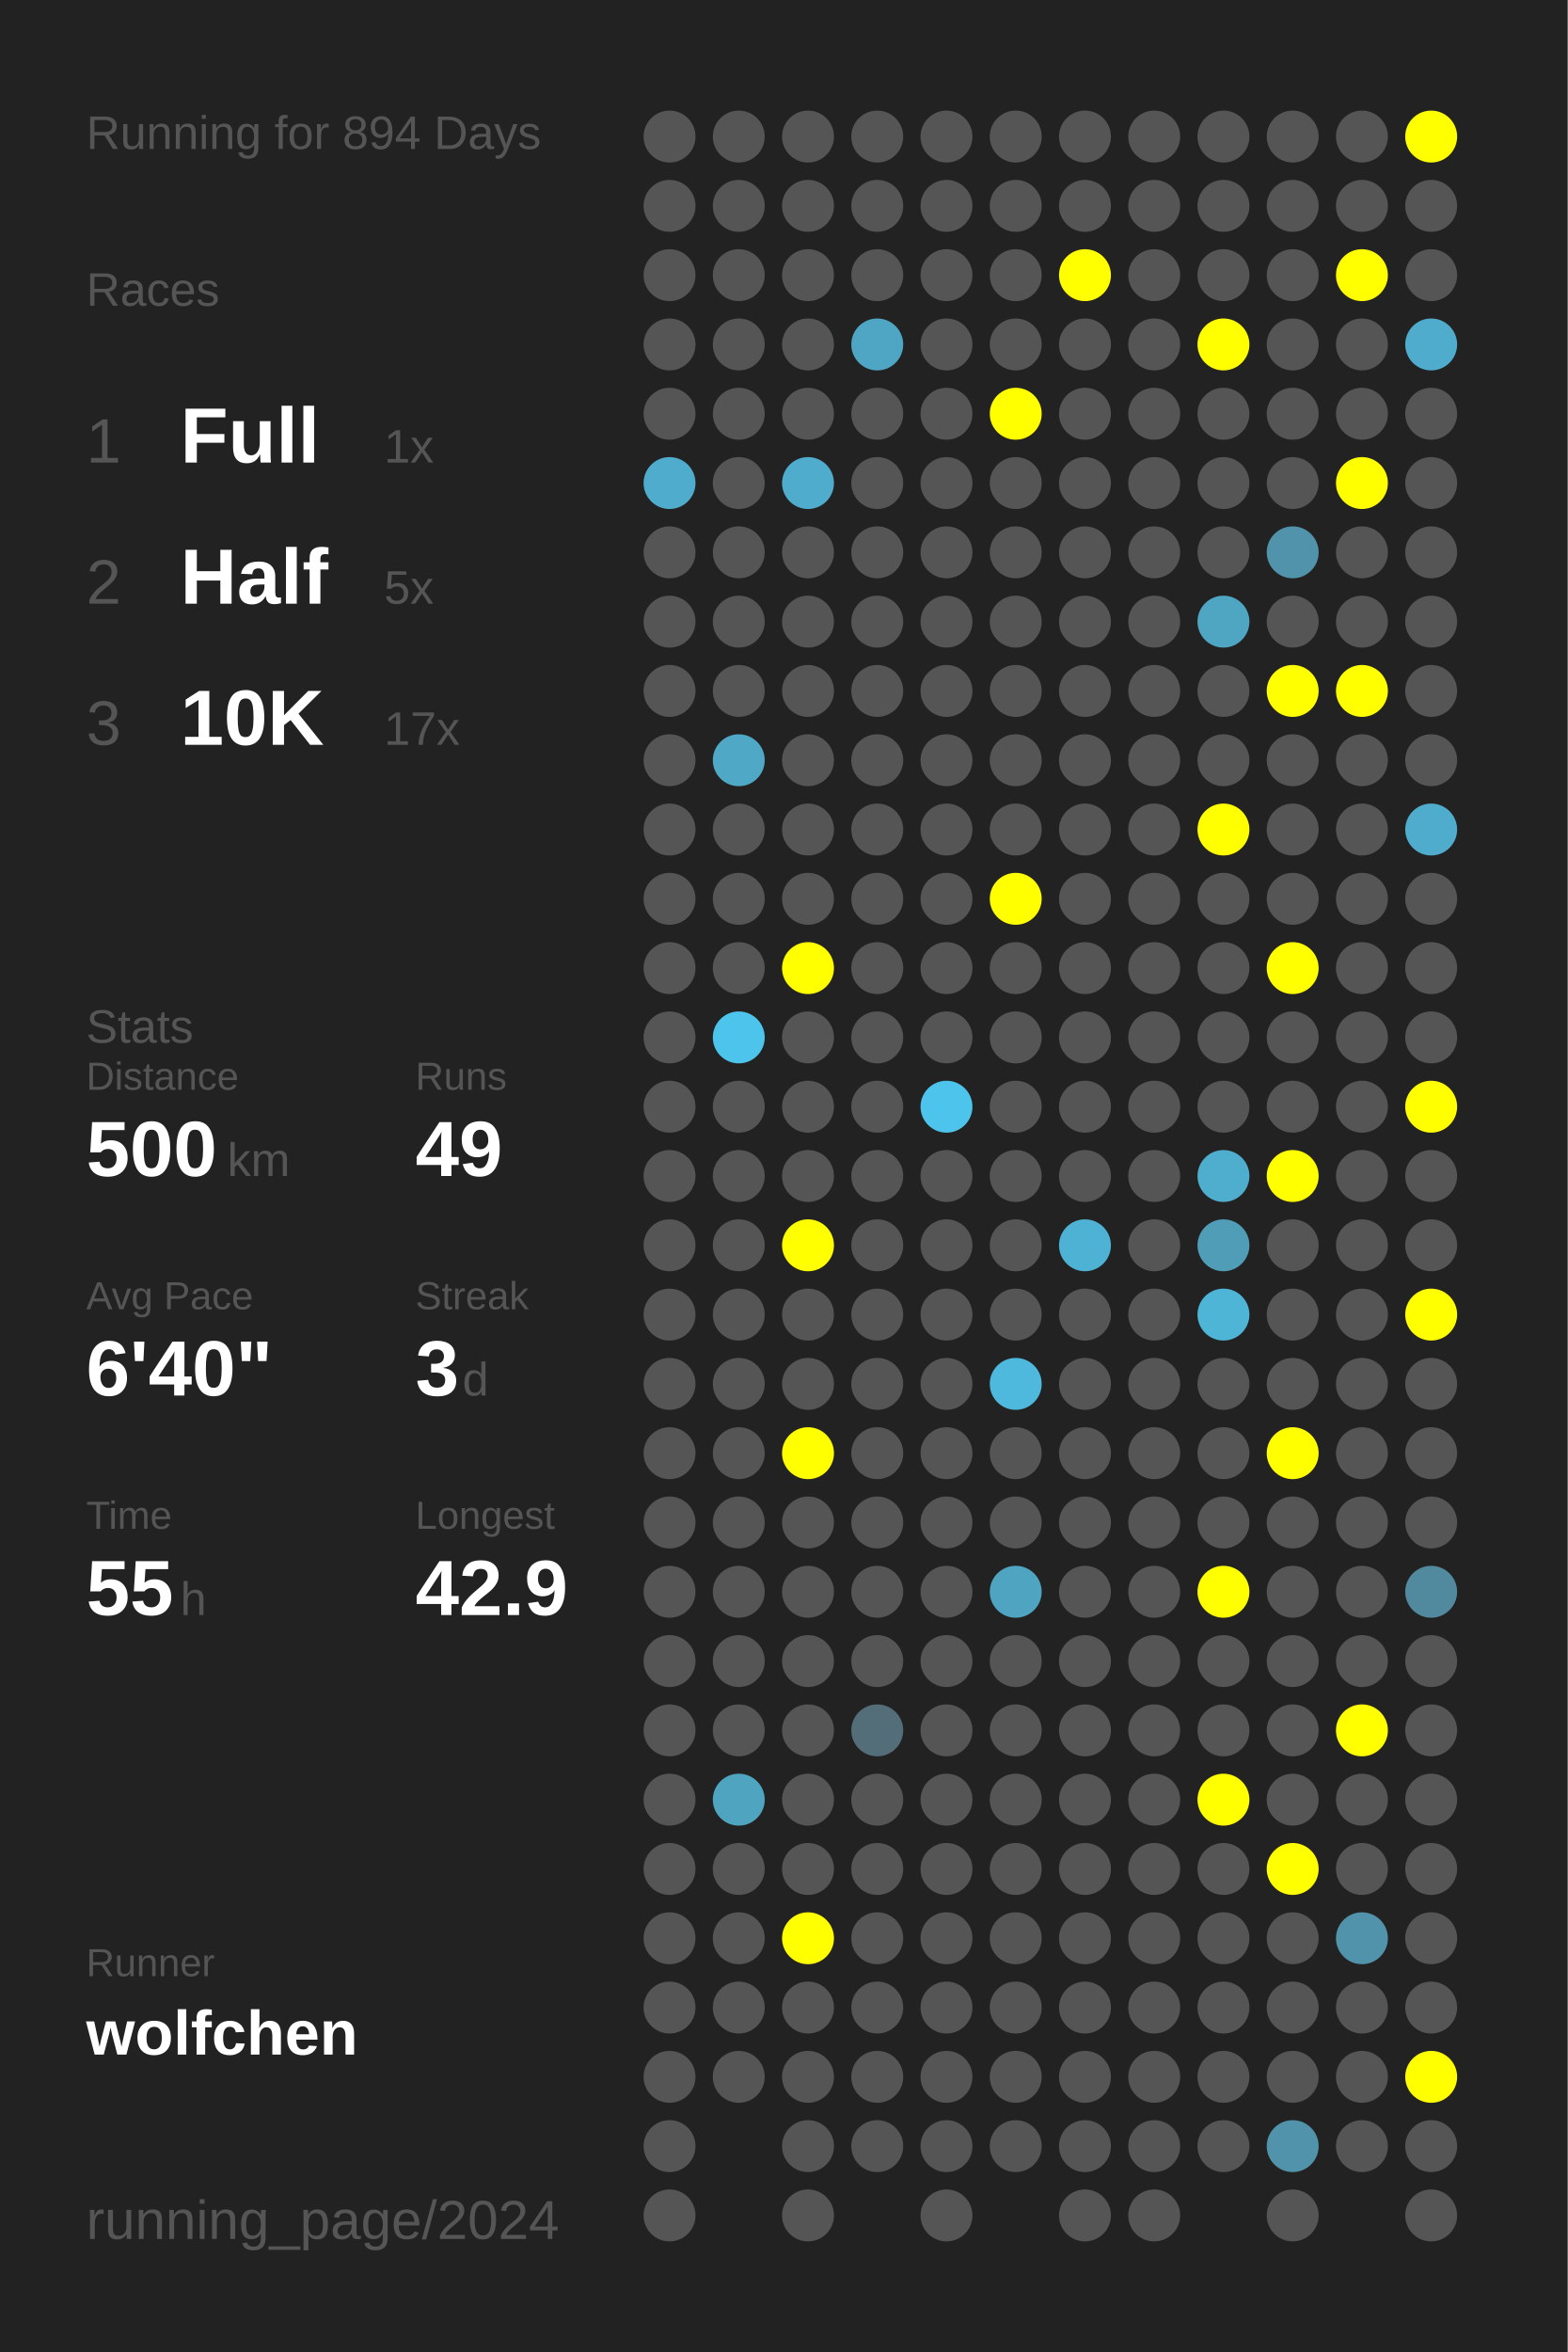
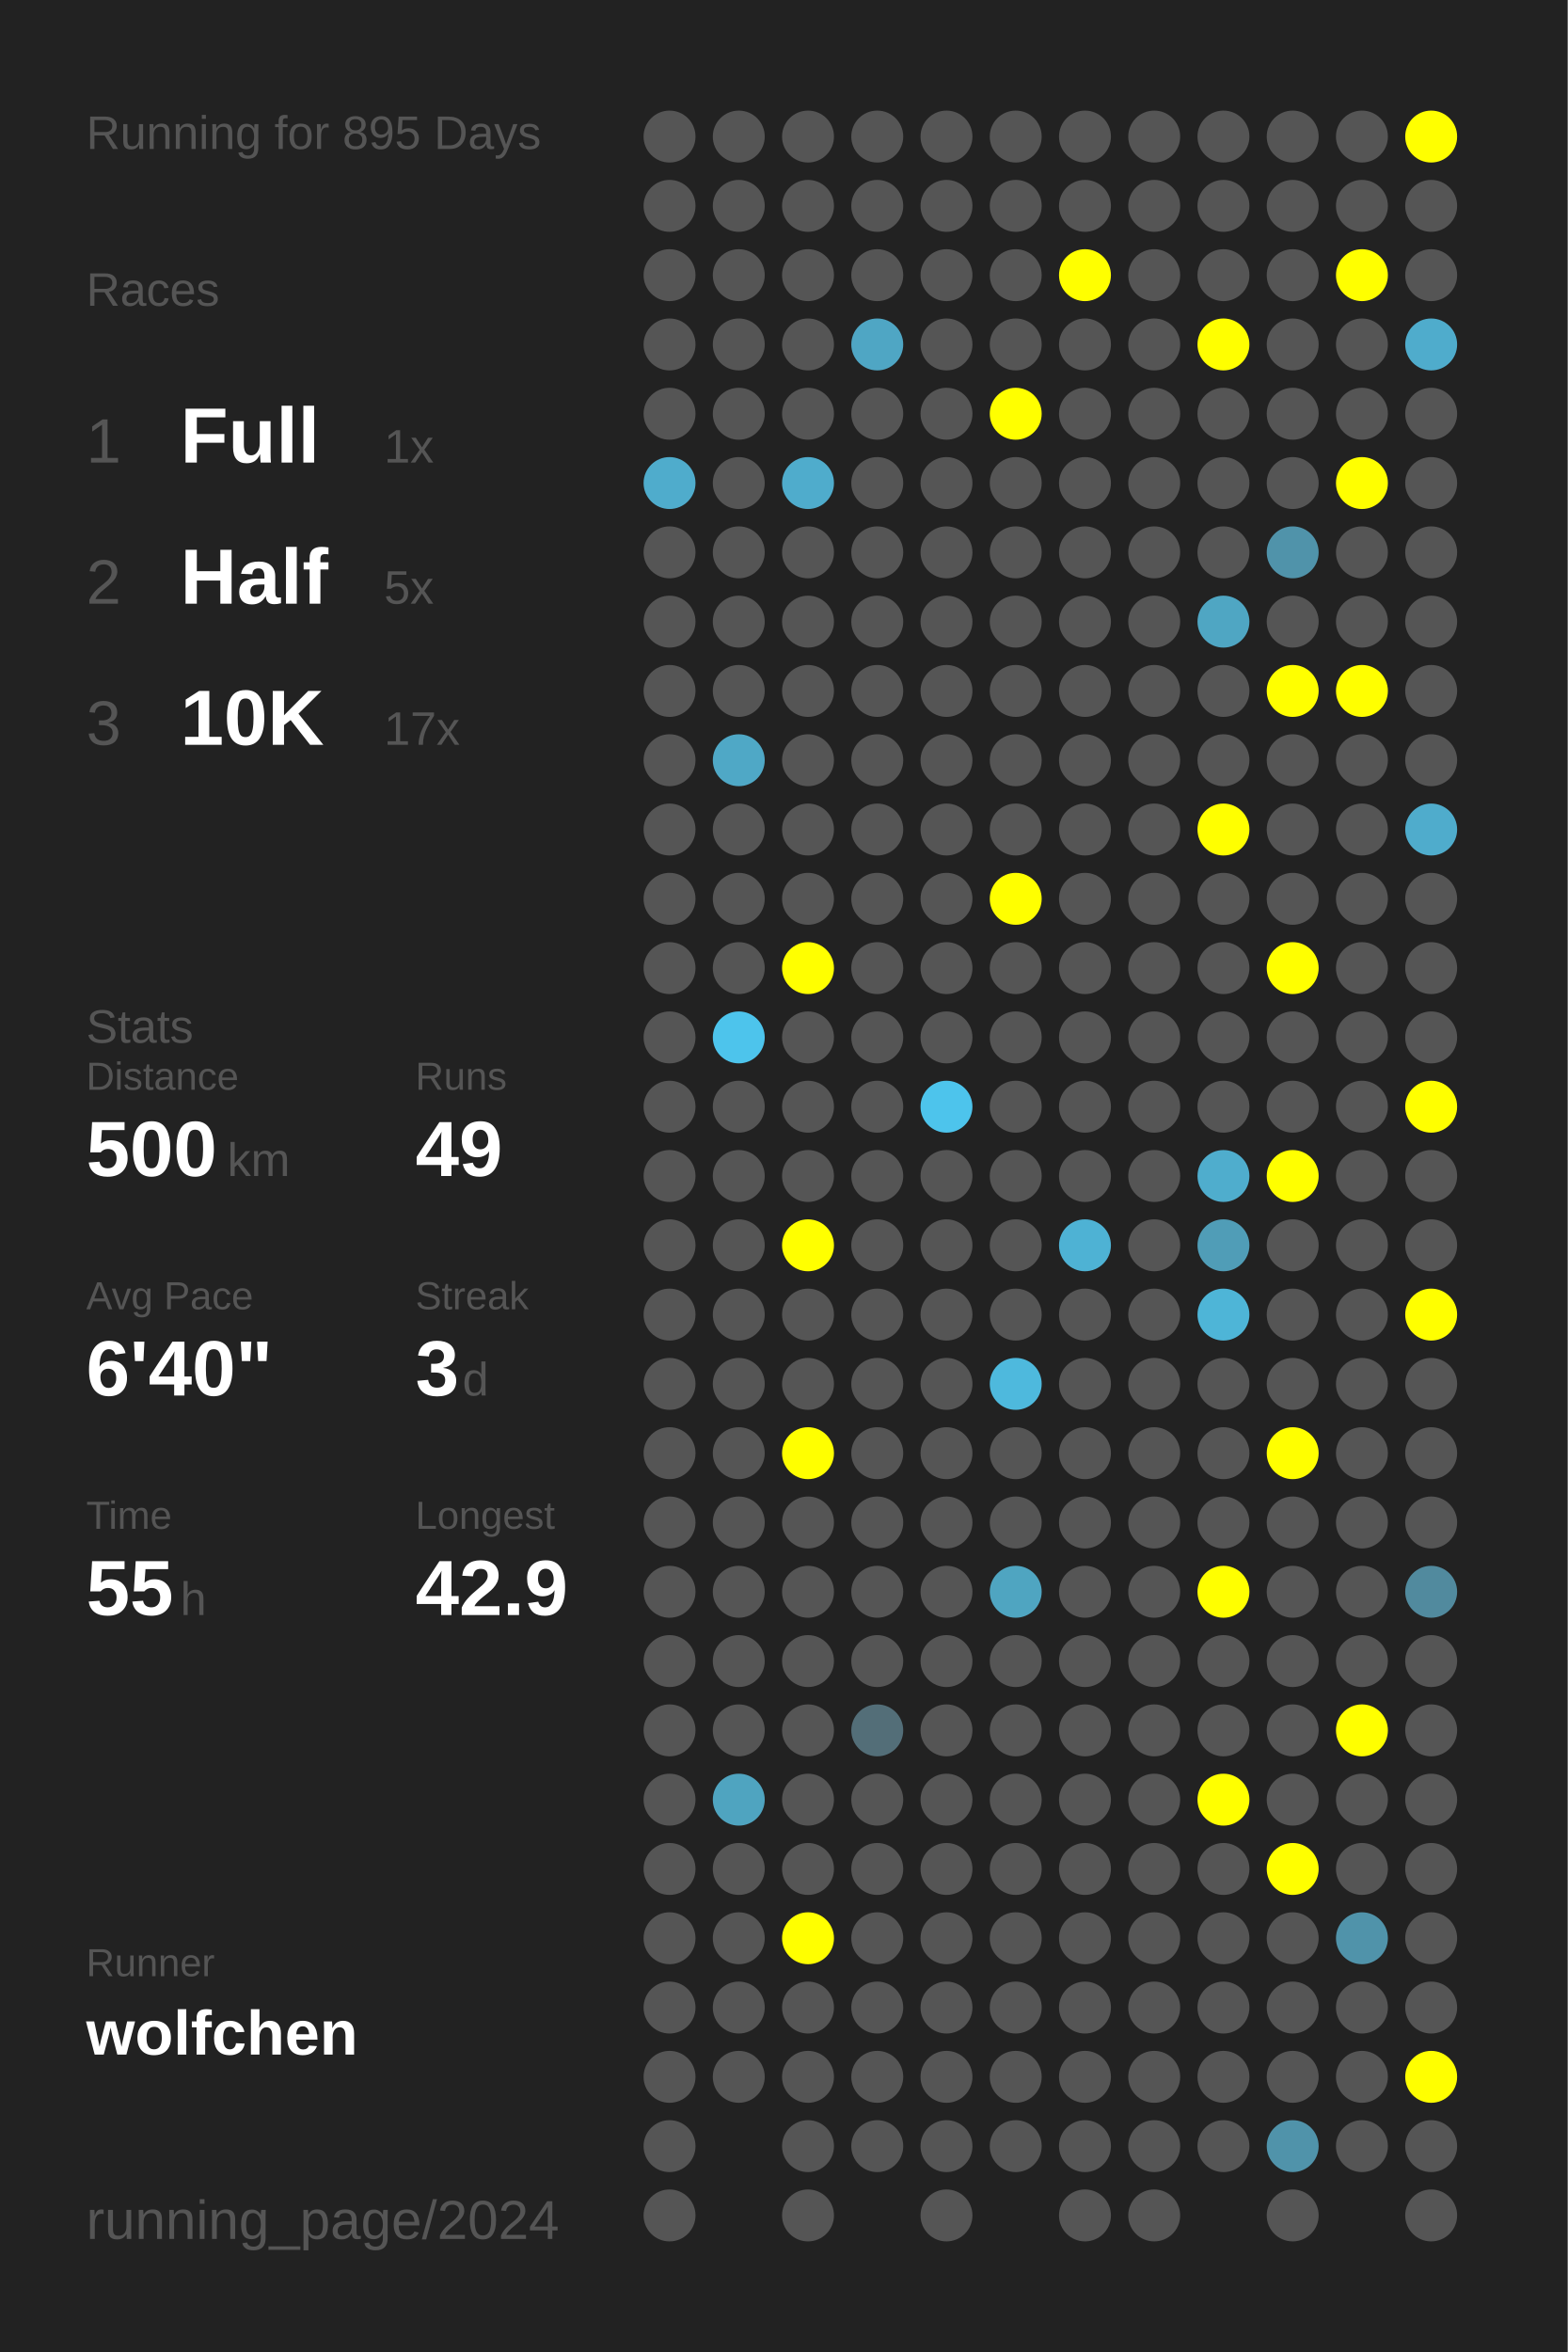
<svg xmlns="http://www.w3.org/2000/svg" baseProfile="full" height="300mm" version="1.1" viewBox="0,0,200,300" width="200mm">
  <defs />
  <rect fill="#222222" height="300" width="200" x="0" y="0" />
-   <text fill="#555555" style="font-size:6px; font-family:Arial;" x="11" y="19">Running for 894 Days</text>
+   <text fill="#555555" style="font-size:6px; font-family:Arial;" x="11" y="19">Running for 895 Days</text>
  <text fill="#555555" style="font-size:6px; font-family:Arial;" x="11" y="39">Races</text>
  <text fill="#555555" style="font-size:8px; font-family:Arial;" x="11" y="59">1</text>
  <text fill="#FFFFFF" style="font-size:10px; font-family:Arial; font-weight:bold;" x="23" y="59">Full</text>
  <text fill="#555555" style="font-size:6px; font-family:Arial;" x="49" y="59">1x</text>
  <text fill="#555555" style="font-size:8px; font-family:Arial;" x="11" y="77">2</text>
  <text fill="#FFFFFF" style="font-size:10px; font-family:Arial; font-weight:bold;" x="23" y="77">Half</text>
  <text fill="#555555" style="font-size:6px; font-family:Arial;" x="49" y="77">5x</text>
  <text fill="#555555" style="font-size:8px; font-family:Arial;" x="11" y="95">3</text>
  <text fill="#FFFFFF" style="font-size:10px; font-family:Arial; font-weight:bold;" x="23" y="95">10K</text>
  <text fill="#555555" style="font-size:6px; font-family:Arial;" x="49" y="95">17x</text>
  <text fill="#555555" style="font-size:6px; font-family:Arial;" x="11" y="133">Stats</text>
  <text fill="#555555" style="font-size:5px; font-family:Arial;" x="11" y="139">Distance</text>
  <text fill="#FFFFFF" style="font-size:10px; font-family:Arial; font-weight:bold;" x="11" y="150">500</text>
  <text fill="#555555" style="font-size:6px; font-family:Arial;" x="29" y="150">km</text>
  <text fill="#555555" style="font-size:5px; font-family:Arial;" x="53" y="139">Runs</text>
  <text fill="#FFFFFF" style="font-size:10px; font-family:Arial; font-weight:bold;" x="53" y="150">49</text>
  <text fill="#555555" style="font-size:5px; font-family:Arial;" x="11" y="167">Avg Pace</text>
  <text fill="#FFFFFF" style="font-size:10px; font-family:Arial; font-weight:bold;" x="11" y="178">6'40"</text>
  <text fill="#555555" style="font-size:5px; font-family:Arial;" x="53" y="167">Streak</text>
  <text fill="#FFFFFF" style="font-size:10px; font-family:Arial; font-weight:bold;" x="53" y="178">3</text>
  <text fill="#555555" style="font-size:6px; font-family:Arial;" x="59" y="178">d</text>
  <text fill="#555555" style="font-size:5px; font-family:Arial;" x="11" y="195">Time</text>
  <text fill="#FFFFFF" style="font-size:10px; font-family:Arial; font-weight:bold;" x="11" y="206">55</text>
  <text fill="#555555" style="font-size:6px; font-family:Arial;" x="23" y="206">h</text>
  <text fill="#555555" style="font-size:5px; font-family:Arial;" x="53" y="195">Longest</text>
  <text fill="#FFFFFF" style="font-size:10px; font-family:Arial; font-weight:bold;" x="53" y="206">42.9</text>
  <text fill="#555555" style="font-size:5px; font-family:Arial;" x="11" y="252.065">Runner</text>
  <text fill="#FFFFFF" style="font-size:8px; font-family:Arial; font-weight:bold;" x="11" y="262.065">wolfchen</text>
  <text fill="#555555" style="font-size:7px; font-family:Arial;" x="11" y="285.581">running_page/2024</text>
  <circle cx="85.417" cy="17.419" fill="#555555" r="3.312" />
  <circle cx="85.417" cy="26.258" fill="#555555" r="3.312" />
  <circle cx="85.417" cy="35.097" fill="#555555" r="3.312" />
  <circle cx="85.417" cy="43.935" fill="#555555" r="3.312" />
  <circle cx="85.417" cy="52.774" fill="#555555" r="3.312" />
  <circle cx="85.417" cy="61.613" fill="#4faccc" r="3.312" />
  <circle cx="85.417" cy="70.452" fill="#555555" r="3.312" />
  <circle cx="85.417" cy="79.29" fill="#555555" r="3.312" />
  <circle cx="85.417" cy="88.129" fill="#555555" r="3.312" />
  <circle cx="85.417" cy="96.968" fill="#555555" r="3.312" />
  <circle cx="85.417" cy="105.806" fill="#555555" r="3.312" />
  <circle cx="85.417" cy="114.645" fill="#555555" r="3.312" />
  <circle cx="85.417" cy="123.484" fill="#555555" r="3.312" />
  <circle cx="85.417" cy="132.323" fill="#555555" r="3.312" />
  <circle cx="85.417" cy="141.161" fill="#555555" r="3.312" />
  <circle cx="85.417" cy="150" fill="#555555" r="3.312" />
  <circle cx="85.417" cy="158.839" fill="#555555" r="3.312" />
  <circle cx="85.417" cy="167.677" fill="#555555" r="3.312" />
  <circle cx="85.417" cy="176.516" fill="#555555" r="3.312" />
  <circle cx="85.417" cy="185.355" fill="#555555" r="3.312" />
  <circle cx="85.417" cy="194.194" fill="#555555" r="3.312" />
  <circle cx="85.417" cy="203.032" fill="#555555" r="3.312" />
  <circle cx="85.417" cy="211.871" fill="#555555" r="3.312" />
  <circle cx="85.417" cy="220.71" fill="#555555" r="3.312" />
  <circle cx="85.417" cy="229.548" fill="#555555" r="3.312" />
  <circle cx="85.417" cy="238.387" fill="#555555" r="3.312" />
  <circle cx="85.417" cy="247.226" fill="#555555" r="3.312" />
  <circle cx="85.417" cy="256.065" fill="#555555" r="3.312" />
  <circle cx="85.417" cy="264.903" fill="#555555" r="3.312" />
  <circle cx="85.417" cy="273.742" fill="#555555" r="3.312" />
  <circle cx="85.417" cy="282.581" fill="#555555" r="3.312" />
  <circle cx="94.25" cy="17.419" fill="#555555" r="3.312" />
  <circle cx="94.25" cy="26.258" fill="#555555" r="3.312" />
  <circle cx="94.25" cy="35.097" fill="#555555" r="3.312" />
  <circle cx="94.25" cy="43.935" fill="#555555" r="3.312" />
  <circle cx="94.25" cy="52.774" fill="#555555" r="3.312" />
  <circle cx="94.25" cy="61.613" fill="#555555" r="3.312" />
  <circle cx="94.25" cy="70.452" fill="#555555" r="3.312" />
  <circle cx="94.25" cy="79.29" fill="#555555" r="3.312" />
  <circle cx="94.25" cy="88.129" fill="#555555" r="3.312" />
  <circle cx="94.25" cy="96.968" fill="#4fa8c6" r="3.312" />
  <circle cx="94.25" cy="105.806" fill="#555555" r="3.312" />
  <circle cx="94.25" cy="114.645" fill="#555555" r="3.312" />
  <circle cx="94.25" cy="123.484" fill="#555555" r="3.312" />
  <circle cx="94.25" cy="132.323" fill="#4dc4ec" r="3.312" />
  <circle cx="94.25" cy="141.161" fill="#555555" r="3.312" />
  <circle cx="94.25" cy="150" fill="#555555" r="3.312" />
  <circle cx="94.25" cy="158.839" fill="#555555" r="3.312" />
  <circle cx="94.25" cy="167.677" fill="#555555" r="3.312" />
  <circle cx="94.25" cy="176.516" fill="#555555" r="3.312" />
  <circle cx="94.25" cy="185.355" fill="#555555" r="3.312" />
  <circle cx="94.25" cy="194.194" fill="#555555" r="3.312" />
  <circle cx="94.25" cy="203.032" fill="#555555" r="3.312" />
  <circle cx="94.25" cy="211.871" fill="#555555" r="3.312" />
  <circle cx="94.25" cy="220.71" fill="#555555" r="3.312" />
  <circle cx="94.25" cy="229.548" fill="#4fa4c0" r="3.312" />
  <circle cx="94.25" cy="238.387" fill="#555555" r="3.312" />
  <circle cx="94.25" cy="247.226" fill="#555555" r="3.312" />
  <circle cx="94.25" cy="256.065" fill="#555555" r="3.312" />
  <circle cx="94.25" cy="264.903" fill="#555555" r="3.312" />
  <circle cx="103.083" cy="17.419" fill="#555555" r="3.312" />
  <circle cx="103.083" cy="26.258" fill="#555555" r="3.312" />
  <circle cx="103.083" cy="35.097" fill="#555555" r="3.312" />
  <circle cx="103.083" cy="43.935" fill="#555555" r="3.312" />
  <circle cx="103.083" cy="52.774" fill="#555555" r="3.312" />
  <circle cx="103.083" cy="61.613" fill="#4faccc" r="3.312" />
  <circle cx="103.083" cy="70.452" fill="#555555" r="3.312" />
  <circle cx="103.083" cy="79.29" fill="#555555" r="3.312" />
  <circle cx="103.083" cy="88.129" fill="#555555" r="3.312" />
  <circle cx="103.083" cy="96.968" fill="#555555" r="3.312" />
  <circle cx="103.083" cy="105.806" fill="#555555" r="3.312" />
  <circle cx="103.083" cy="114.645" fill="#555555" r="3.312" />
  <circle cx="103.083" cy="123.484" fill="#FFFF00" r="3.312" />
  <circle cx="103.083" cy="132.323" fill="#555555" r="3.312" />
  <circle cx="103.083" cy="141.161" fill="#555555" r="3.312" />
  <circle cx="103.083" cy="150" fill="#555555" r="3.312" />
  <circle cx="103.083" cy="158.839" fill="#FFFF00" r="3.312" />
  <circle cx="103.083" cy="167.677" fill="#555555" r="3.312" />
  <circle cx="103.083" cy="176.516" fill="#555555" r="3.312" />
  <circle cx="103.083" cy="185.355" fill="#FFFF00" r="3.312" />
  <circle cx="103.083" cy="194.194" fill="#555555" r="3.312" />
  <circle cx="103.083" cy="203.032" fill="#555555" r="3.312" />
  <circle cx="103.083" cy="211.871" fill="#555555" r="3.312" />
  <circle cx="103.083" cy="220.71" fill="#555555" r="3.312" />
  <circle cx="103.083" cy="229.548" fill="#555555" r="3.312" />
  <circle cx="103.083" cy="238.387" fill="#555555" r="3.312" />
  <circle cx="103.083" cy="247.226" fill="#FFFF00" r="3.312" />
  <circle cx="103.083" cy="256.065" fill="#555555" r="3.312" />
  <circle cx="103.083" cy="264.903" fill="#555555" r="3.312" />
  <circle cx="103.083" cy="273.742" fill="#555555" r="3.312" />
  <circle cx="103.083" cy="282.581" fill="#555555" r="3.312" />
  <circle cx="111.917" cy="17.419" fill="#555555" r="3.312" />
  <circle cx="111.917" cy="26.258" fill="#555555" r="3.312" />
  <circle cx="111.917" cy="35.097" fill="#555555" r="3.312" />
  <circle cx="111.917" cy="43.935" fill="#4fa6c4" r="3.312" />
  <circle cx="111.917" cy="52.774" fill="#555555" r="3.312" />
  <circle cx="111.917" cy="61.613" fill="#555555" r="3.312" />
  <circle cx="111.917" cy="70.452" fill="#555555" r="3.312" />
  <circle cx="111.917" cy="79.29" fill="#555555" r="3.312" />
  <circle cx="111.917" cy="88.129" fill="#555555" r="3.312" />
  <circle cx="111.917" cy="96.968" fill="#555555" r="3.312" />
  <circle cx="111.917" cy="105.806" fill="#555555" r="3.312" />
  <circle cx="111.917" cy="114.645" fill="#555555" r="3.312" />
  <circle cx="111.917" cy="123.484" fill="#555555" r="3.312" />
  <circle cx="111.917" cy="132.323" fill="#555555" r="3.312" />
  <circle cx="111.917" cy="141.161" fill="#555555" r="3.312" />
  <circle cx="111.917" cy="150" fill="#555555" r="3.312" />
  <circle cx="111.917" cy="158.839" fill="#555555" r="3.312" />
  <circle cx="111.917" cy="167.677" fill="#555555" r="3.312" />
  <circle cx="111.917" cy="176.516" fill="#555555" r="3.312" />
  <circle cx="111.917" cy="185.355" fill="#555555" r="3.312" />
  <circle cx="111.917" cy="194.194" fill="#555555" r="3.312" />
  <circle cx="111.917" cy="203.032" fill="#555555" r="3.312" />
  <circle cx="111.917" cy="211.871" fill="#555555" r="3.312" />
  <circle cx="111.917" cy="220.71" fill="#536e78" r="3.312" />
  <circle cx="111.917" cy="229.548" fill="#555555" r="3.312" />
  <circle cx="111.917" cy="238.387" fill="#555555" r="3.312" />
  <circle cx="111.917" cy="247.226" fill="#555555" r="3.312" />
  <circle cx="111.917" cy="256.065" fill="#555555" r="3.312" />
  <circle cx="111.917" cy="264.903" fill="#555555" r="3.312" />
  <circle cx="111.917" cy="273.742" fill="#555555" r="3.312" />
  <circle cx="120.75" cy="17.419" fill="#555555" r="3.312" />
  <circle cx="120.75" cy="26.258" fill="#555555" r="3.312" />
  <circle cx="120.75" cy="35.097" fill="#555555" r="3.312" />
  <circle cx="120.75" cy="43.935" fill="#555555" r="3.312" />
  <circle cx="120.75" cy="52.774" fill="#555555" r="3.312" />
  <circle cx="120.75" cy="61.613" fill="#555555" r="3.312" />
  <circle cx="120.75" cy="70.452" fill="#555555" r="3.312" />
  <circle cx="120.75" cy="79.29" fill="#555555" r="3.312" />
  <circle cx="120.75" cy="88.129" fill="#555555" r="3.312" />
  <circle cx="120.75" cy="96.968" fill="#555555" r="3.312" />
  <circle cx="120.75" cy="105.806" fill="#555555" r="3.312" />
  <circle cx="120.75" cy="114.645" fill="#555555" r="3.312" />
  <circle cx="120.75" cy="123.484" fill="#555555" r="3.312" />
  <circle cx="120.75" cy="132.323" fill="#555555" r="3.312" />
  <circle cx="120.75" cy="141.161" fill="#4dc4ec" r="3.312" />
  <circle cx="120.75" cy="150" fill="#555555" r="3.312" />
  <circle cx="120.75" cy="158.839" fill="#555555" r="3.312" />
  <circle cx="120.75" cy="167.677" fill="#555555" r="3.312" />
  <circle cx="120.75" cy="176.516" fill="#555555" r="3.312" />
  <circle cx="120.75" cy="185.355" fill="#555555" r="3.312" />
  <circle cx="120.75" cy="194.194" fill="#555555" r="3.312" />
  <circle cx="120.75" cy="203.032" fill="#555555" r="3.312" />
  <circle cx="120.75" cy="211.871" fill="#555555" r="3.312" />
  <circle cx="120.75" cy="220.71" fill="#555555" r="3.312" />
  <circle cx="120.75" cy="229.548" fill="#555555" r="3.312" />
  <circle cx="120.75" cy="238.387" fill="#555555" r="3.312" />
  <circle cx="120.75" cy="247.226" fill="#555555" r="3.312" />
  <circle cx="120.75" cy="256.065" fill="#555555" r="3.312" />
  <circle cx="120.75" cy="264.903" fill="#555555" r="3.312" />
  <circle cx="120.75" cy="273.742" fill="#555555" r="3.312" />
  <circle cx="120.75" cy="282.581" fill="#555555" r="3.312" />
  <circle cx="129.583" cy="17.419" fill="#555555" r="3.312" />
  <circle cx="129.583" cy="26.258" fill="#555555" r="3.312" />
  <circle cx="129.583" cy="35.097" fill="#555555" r="3.312" />
  <circle cx="129.583" cy="43.935" fill="#555555" r="3.312" />
  <circle cx="129.583" cy="52.774" fill="#FFFF00" r="3.312" />
  <circle cx="129.583" cy="61.613" fill="#555555" r="3.312" />
  <circle cx="129.583" cy="70.452" fill="#555555" r="3.312" />
  <circle cx="129.583" cy="79.29" fill="#555555" r="3.312" />
  <circle cx="129.583" cy="88.129" fill="#555555" r="3.312" />
  <circle cx="129.583" cy="96.968" fill="#555555" r="3.312" />
  <circle cx="129.583" cy="105.806" fill="#555555" r="3.312" />
  <circle cx="129.583" cy="114.645" fill="#FFFF00" r="3.312" />
  <circle cx="129.583" cy="123.484" fill="#555555" r="3.312" />
  <circle cx="129.583" cy="132.323" fill="#555555" r="3.312" />
  <circle cx="129.583" cy="141.161" fill="#555555" r="3.312" />
  <circle cx="129.583" cy="150" fill="#555555" r="3.312" />
  <circle cx="129.583" cy="158.839" fill="#555555" r="3.312" />
  <circle cx="129.583" cy="167.677" fill="#555555" r="3.312" />
  <circle cx="129.583" cy="176.516" fill="#4eb9dd" r="3.312" />
  <circle cx="129.583" cy="185.355" fill="#555555" r="3.312" />
  <circle cx="129.583" cy="194.194" fill="#555555" r="3.312" />
  <circle cx="129.583" cy="203.032" fill="#4fa5c1" r="3.312" />
  <circle cx="129.583" cy="211.871" fill="#555555" r="3.312" />
  <circle cx="129.583" cy="220.71" fill="#555555" r="3.312" />
  <circle cx="129.583" cy="229.548" fill="#555555" r="3.312" />
  <circle cx="129.583" cy="238.387" fill="#555555" r="3.312" />
  <circle cx="129.583" cy="247.226" fill="#555555" r="3.312" />
  <circle cx="129.583" cy="256.065" fill="#555555" r="3.312" />
  <circle cx="129.583" cy="264.903" fill="#555555" r="3.312" />
  <circle cx="129.583" cy="273.742" fill="#555555" r="3.312" />
  <circle cx="138.417" cy="17.419" fill="#555555" r="3.312" />
  <circle cx="138.417" cy="26.258" fill="#555555" r="3.312" />
  <circle cx="138.417" cy="35.097" fill="#FFFF00" r="3.312" />
  <circle cx="138.417" cy="43.935" fill="#555555" r="3.312" />
  <circle cx="138.417" cy="52.774" fill="#555555" r="3.312" />
  <circle cx="138.417" cy="61.613" fill="#555555" r="3.312" />
  <circle cx="138.417" cy="70.452" fill="#555555" r="3.312" />
  <circle cx="138.417" cy="79.29" fill="#555555" r="3.312" />
  <circle cx="138.417" cy="88.129" fill="#555555" r="3.312" />
  <circle cx="138.417" cy="96.968" fill="#555555" r="3.312" />
  <circle cx="138.417" cy="105.806" fill="#555555" r="3.312" />
  <circle cx="138.417" cy="114.645" fill="#555555" r="3.312" />
  <circle cx="138.417" cy="123.484" fill="#555555" r="3.312" />
  <circle cx="138.417" cy="132.323" fill="#555555" r="3.312" />
  <circle cx="138.417" cy="141.161" fill="#555555" r="3.312" />
  <circle cx="138.417" cy="150" fill="#555555" r="3.312" />
  <circle cx="138.417" cy="158.839" fill="#4eb2d4" r="3.312" />
  <circle cx="138.417" cy="167.677" fill="#555555" r="3.312" />
  <circle cx="138.417" cy="176.516" fill="#555555" r="3.312" />
  <circle cx="138.417" cy="185.355" fill="#555555" r="3.312" />
  <circle cx="138.417" cy="194.194" fill="#555555" r="3.312" />
  <circle cx="138.417" cy="203.032" fill="#555555" r="3.312" />
  <circle cx="138.417" cy="211.871" fill="#555555" r="3.312" />
  <circle cx="138.417" cy="220.71" fill="#555555" r="3.312" />
  <circle cx="138.417" cy="229.548" fill="#555555" r="3.312" />
  <circle cx="138.417" cy="238.387" fill="#555555" r="3.312" />
  <circle cx="138.417" cy="247.226" fill="#555555" r="3.312" />
  <circle cx="138.417" cy="256.065" fill="#555555" r="3.312" />
  <circle cx="138.417" cy="264.903" fill="#555555" r="3.312" />
  <circle cx="138.417" cy="273.742" fill="#555555" r="3.312" />
  <circle cx="138.417" cy="282.581" fill="#555555" r="3.312" />
  <circle cx="147.25" cy="17.419" fill="#555555" r="3.312" />
  <circle cx="147.25" cy="26.258" fill="#555555" r="3.312" />
  <circle cx="147.25" cy="35.097" fill="#555555" r="3.312" />
  <circle cx="147.25" cy="43.935" fill="#555555" r="3.312" />
  <circle cx="147.25" cy="52.774" fill="#555555" r="3.312" />
  <circle cx="147.25" cy="61.613" fill="#555555" r="3.312" />
  <circle cx="147.25" cy="70.452" fill="#555555" r="3.312" />
  <circle cx="147.25" cy="79.29" fill="#555555" r="3.312" />
  <circle cx="147.25" cy="88.129" fill="#555555" r="3.312" />
  <circle cx="147.25" cy="96.968" fill="#555555" r="3.312" />
  <circle cx="147.25" cy="105.806" fill="#555555" r="3.312" />
  <circle cx="147.25" cy="114.645" fill="#555555" r="3.312" />
  <circle cx="147.25" cy="123.484" fill="#555555" r="3.312" />
  <circle cx="147.25" cy="132.323" fill="#555555" r="3.312" />
  <circle cx="147.25" cy="141.161" fill="#555555" r="3.312" />
  <circle cx="147.25" cy="150" fill="#555555" r="3.312" />
  <circle cx="147.25" cy="158.839" fill="#555555" r="3.312" />
  <circle cx="147.25" cy="167.677" fill="#555555" r="3.312" />
  <circle cx="147.25" cy="176.516" fill="#555555" r="3.312" />
  <circle cx="147.25" cy="185.355" fill="#555555" r="3.312" />
  <circle cx="147.25" cy="194.194" fill="#555555" r="3.312" />
  <circle cx="147.25" cy="203.032" fill="#555555" r="3.312" />
  <circle cx="147.25" cy="211.871" fill="#555555" r="3.312" />
  <circle cx="147.25" cy="220.71" fill="#555555" r="3.312" />
  <circle cx="147.25" cy="229.548" fill="#555555" r="3.312" />
  <circle cx="147.25" cy="238.387" fill="#555555" r="3.312" />
  <circle cx="147.25" cy="247.226" fill="#555555" r="3.312" />
  <circle cx="147.25" cy="256.065" fill="#555555" r="3.312" />
  <circle cx="147.25" cy="264.903" fill="#555555" r="3.312" />
  <circle cx="147.25" cy="273.742" fill="#555555" r="3.312" />
  <circle cx="147.25" cy="282.581" fill="#555555" r="3.312" />
  <circle cx="156.083" cy="17.419" fill="#555555" r="3.312" />
  <circle cx="156.083" cy="26.258" fill="#555555" r="3.312" />
  <circle cx="156.083" cy="35.097" fill="#555555" r="3.312" />
  <circle cx="156.083" cy="43.935" fill="#FFFF00" r="3.312" />
  <circle cx="156.083" cy="52.774" fill="#555555" r="3.312" />
  <circle cx="156.083" cy="61.613" fill="#555555" r="3.312" />
  <circle cx="156.083" cy="70.452" fill="#555555" r="3.312" />
  <circle cx="156.083" cy="79.29" fill="#4fa6c3" r="3.312" />
  <circle cx="156.083" cy="88.129" fill="#555555" r="3.312" />
  <circle cx="156.083" cy="96.968" fill="#555555" r="3.312" />
  <circle cx="156.083" cy="105.806" fill="#FFFF00" r="3.312" />
  <circle cx="156.083" cy="114.645" fill="#555555" r="3.312" />
  <circle cx="156.083" cy="123.484" fill="#555555" r="3.312" />
  <circle cx="156.083" cy="132.323" fill="#555555" r="3.312" />
  <circle cx="156.083" cy="141.161" fill="#555555" r="3.312" />
  <circle cx="156.083" cy="150" fill="#4fadcd" r="3.312" />
  <circle cx="156.083" cy="158.839" fill="#509db7" r="3.312" />
  <circle cx="156.083" cy="167.677" fill="#4eb5d7" r="3.312" />
  <circle cx="156.083" cy="176.516" fill="#555555" r="3.312" />
  <circle cx="156.083" cy="185.355" fill="#555555" r="3.312" />
  <circle cx="156.083" cy="194.194" fill="#555555" r="3.312" />
  <circle cx="156.083" cy="203.032" fill="#FFFF00" r="3.312" />
  <circle cx="156.083" cy="211.871" fill="#555555" r="3.312" />
  <circle cx="156.083" cy="220.71" fill="#555555" r="3.312" />
  <circle cx="156.083" cy="229.548" fill="#FFFF00" r="3.312" />
  <circle cx="156.083" cy="238.387" fill="#555555" r="3.312" />
  <circle cx="156.083" cy="247.226" fill="#555555" r="3.312" />
  <circle cx="156.083" cy="256.065" fill="#555555" r="3.312" />
  <circle cx="156.083" cy="264.903" fill="#555555" r="3.312" />
  <circle cx="156.083" cy="273.742" fill="#555555" r="3.312" />
  <circle cx="164.917" cy="17.419" fill="#555555" r="3.312" />
  <circle cx="164.917" cy="26.258" fill="#555555" r="3.312" />
  <circle cx="164.917" cy="35.097" fill="#555555" r="3.312" />
  <circle cx="164.917" cy="43.935" fill="#555555" r="3.312" />
  <circle cx="164.917" cy="52.774" fill="#555555" r="3.312" />
  <circle cx="164.917" cy="61.613" fill="#555555" r="3.312" />
  <circle cx="164.917" cy="70.452" fill="#5093aa" r="3.312" />
  <circle cx="164.917" cy="79.29" fill="#555555" r="3.312" />
  <circle cx="164.917" cy="88.129" fill="#FFFF00" r="3.312" />
  <circle cx="164.917" cy="96.968" fill="#555555" r="3.312" />
  <circle cx="164.917" cy="105.806" fill="#555555" r="3.312" />
  <circle cx="164.917" cy="114.645" fill="#555555" r="3.312" />
  <circle cx="164.917" cy="123.484" fill="#FFFF00" r="3.312" />
  <circle cx="164.917" cy="132.323" fill="#555555" r="3.312" />
  <circle cx="164.917" cy="141.161" fill="#555555" r="3.312" />
  <circle cx="164.917" cy="150" fill="#FFFF00" r="3.312" />
  <circle cx="164.917" cy="158.839" fill="#555555" r="3.312" />
  <circle cx="164.917" cy="167.677" fill="#555555" r="3.312" />
  <circle cx="164.917" cy="176.516" fill="#555555" r="3.312" />
  <circle cx="164.917" cy="185.355" fill="#FFFF00" r="3.312" />
  <circle cx="164.917" cy="194.194" fill="#555555" r="3.312" />
  <circle cx="164.917" cy="203.032" fill="#555555" r="3.312" />
  <circle cx="164.917" cy="211.871" fill="#555555" r="3.312" />
  <circle cx="164.917" cy="220.71" fill="#555555" r="3.312" />
  <circle cx="164.917" cy="229.548" fill="#555555" r="3.312" />
  <circle cx="164.917" cy="238.387" fill="#FFFF00" r="3.312" />
  <circle cx="164.917" cy="247.226" fill="#555555" r="3.312" />
  <circle cx="164.917" cy="256.065" fill="#555555" r="3.312" />
  <circle cx="164.917" cy="264.903" fill="#555555" r="3.312" />
  <circle cx="164.917" cy="273.742" fill="#5093aa" r="3.312" />
  <circle cx="164.917" cy="282.581" fill="#555555" r="3.312" />
  <circle cx="173.75" cy="17.419" fill="#555555" r="3.312" />
  <circle cx="173.75" cy="26.258" fill="#555555" r="3.312" />
  <circle cx="173.75" cy="35.097" fill="#FFFF00" r="3.312" />
  <circle cx="173.75" cy="43.935" fill="#555555" r="3.312" />
  <circle cx="173.75" cy="52.774" fill="#555555" r="3.312" />
  <circle cx="173.75" cy="61.613" fill="#FFFF00" r="3.312" />
  <circle cx="173.75" cy="70.452" fill="#555555" r="3.312" />
  <circle cx="173.75" cy="79.29" fill="#555555" r="3.312" />
  <circle cx="173.75" cy="88.129" fill="#FFFF00" r="3.312" />
  <circle cx="173.75" cy="96.968" fill="#555555" r="3.312" />
  <circle cx="173.75" cy="105.806" fill="#555555" r="3.312" />
  <circle cx="173.75" cy="114.645" fill="#555555" r="3.312" />
  <circle cx="173.75" cy="123.484" fill="#555555" r="3.312" />
  <circle cx="173.75" cy="132.323" fill="#555555" r="3.312" />
  <circle cx="173.75" cy="141.161" fill="#555555" r="3.312" />
  <circle cx="173.75" cy="150" fill="#555555" r="3.312" />
  <circle cx="173.75" cy="158.839" fill="#555555" r="3.312" />
  <circle cx="173.75" cy="167.677" fill="#555555" r="3.312" />
  <circle cx="173.75" cy="176.516" fill="#555555" r="3.312" />
  <circle cx="173.75" cy="185.355" fill="#555555" r="3.312" />
  <circle cx="173.75" cy="194.194" fill="#555555" r="3.312" />
  <circle cx="173.75" cy="203.032" fill="#555555" r="3.312" />
  <circle cx="173.75" cy="211.871" fill="#555555" r="3.312" />
  <circle cx="173.75" cy="220.71" fill="#FFFF00" r="3.312" />
  <circle cx="173.75" cy="229.548" fill="#555555" r="3.312" />
  <circle cx="173.75" cy="238.387" fill="#555555" r="3.312" />
  <circle cx="173.75" cy="247.226" fill="#5093aa" r="3.312" />
  <circle cx="173.75" cy="256.065" fill="#555555" r="3.312" />
  <circle cx="173.75" cy="264.903" fill="#555555" r="3.312" />
  <circle cx="173.75" cy="273.742" fill="#555555" r="3.312" />
  <circle cx="182.583" cy="17.419" fill="#FFFF00" r="3.312" />
  <circle cx="182.583" cy="26.258" fill="#555555" r="3.312" />
  <circle cx="182.583" cy="35.097" fill="#555555" r="3.312" />
  <circle cx="182.583" cy="43.935" fill="#4faccc" r="3.312" />
  <circle cx="182.583" cy="52.774" fill="#555555" r="3.312" />
  <circle cx="182.583" cy="61.613" fill="#555555" r="3.312" />
  <circle cx="182.583" cy="70.452" fill="#555555" r="3.312" />
  <circle cx="182.583" cy="79.29" fill="#555555" r="3.312" />
  <circle cx="182.583" cy="88.129" fill="#555555" r="3.312" />
  <circle cx="182.583" cy="96.968" fill="#555555" r="3.312" />
  <circle cx="182.583" cy="105.806" fill="#4faccc" r="3.312" />
  <circle cx="182.583" cy="114.645" fill="#555555" r="3.312" />
  <circle cx="182.583" cy="123.484" fill="#555555" r="3.312" />
  <circle cx="182.583" cy="132.323" fill="#555555" r="3.312" />
  <circle cx="182.583" cy="141.161" fill="#FFFF00" r="3.312" />
  <circle cx="182.583" cy="150" fill="#555555" r="3.312" />
  <circle cx="182.583" cy="158.839" fill="#555555" r="3.312" />
  <circle cx="182.583" cy="167.677" fill="#FFFF00" r="3.312" />
  <circle cx="182.583" cy="176.516" fill="#555555" r="3.312" />
  <circle cx="182.583" cy="185.355" fill="#555555" r="3.312" />
  <circle cx="182.583" cy="194.194" fill="#555555" r="3.312" />
  <circle cx="182.583" cy="203.032" fill="#518a9e" r="3.312" />
  <circle cx="182.583" cy="211.871" fill="#555555" r="3.312" />
  <circle cx="182.583" cy="220.71" fill="#555555" r="3.312" />
  <circle cx="182.583" cy="229.548" fill="#555555" r="3.312" />
  <circle cx="182.583" cy="238.387" fill="#555555" r="3.312" />
  <circle cx="182.583" cy="247.226" fill="#555555" r="3.312" />
  <circle cx="182.583" cy="256.065" fill="#555555" r="3.312" />
  <circle cx="182.583" cy="264.903" fill="#FFFF00" r="3.312" />
  <circle cx="182.583" cy="273.742" fill="#555555" r="3.312" />
  <circle cx="182.583" cy="282.581" fill="#555555" r="3.312" />
</svg>
